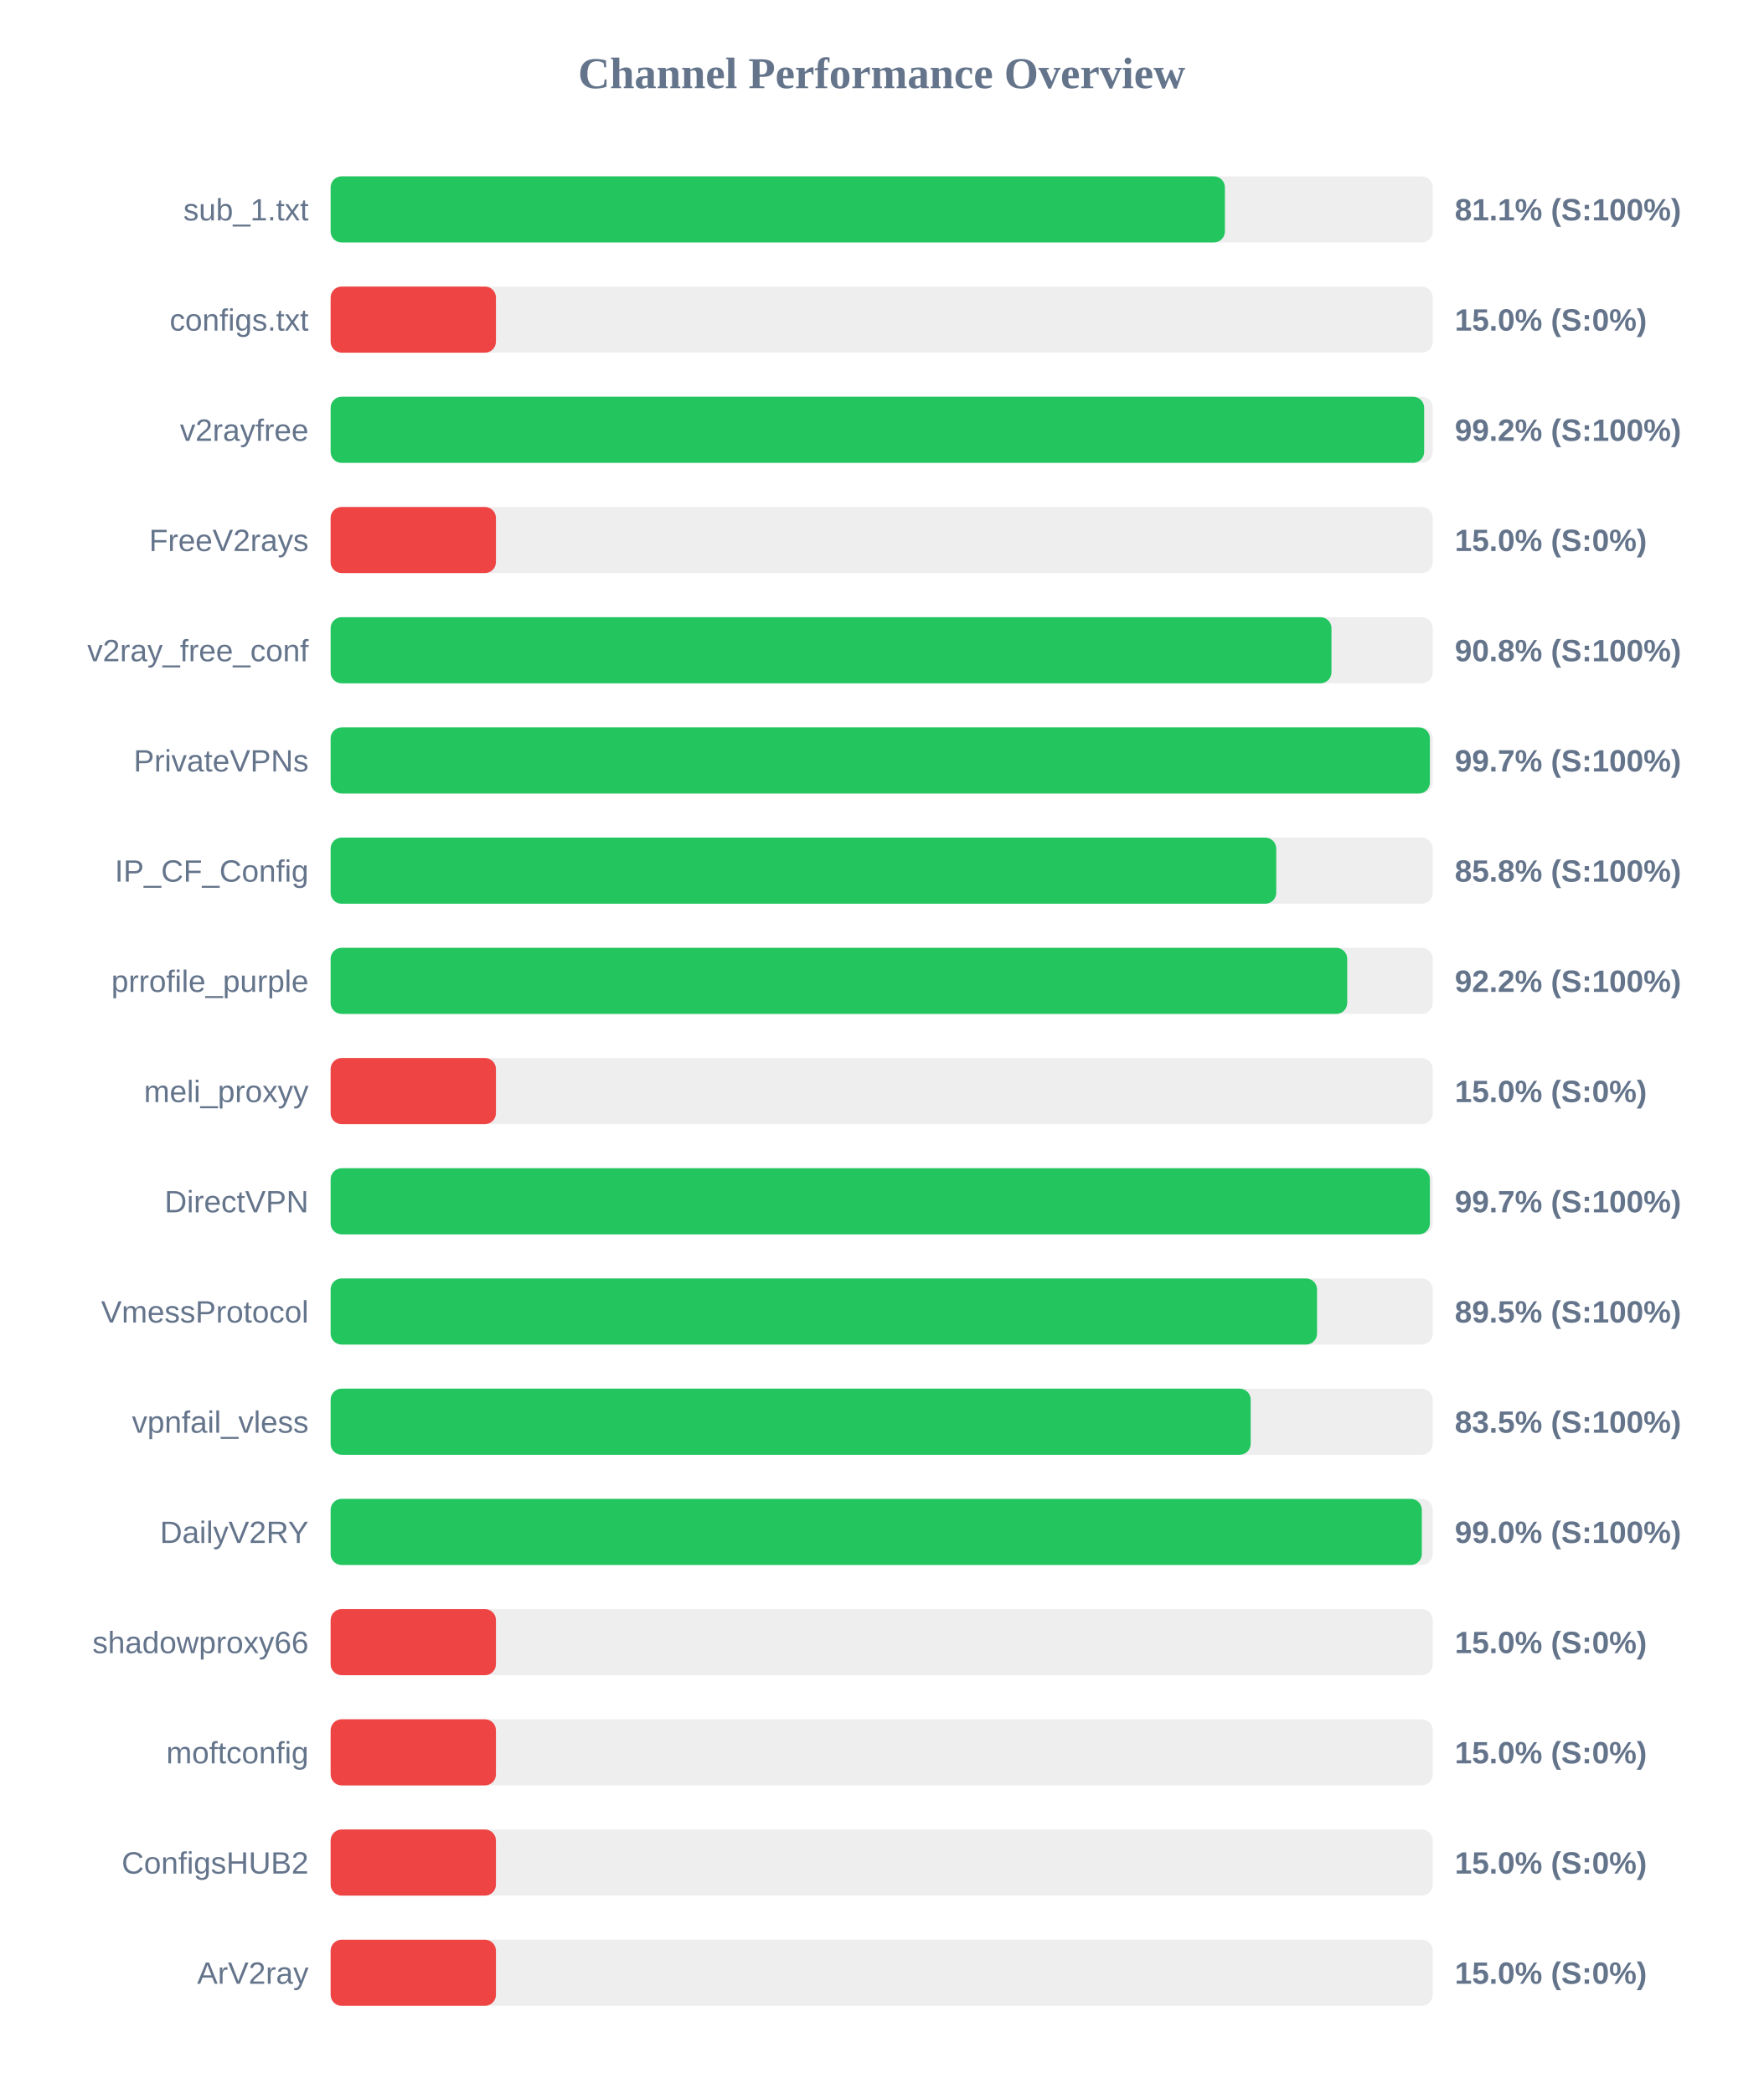
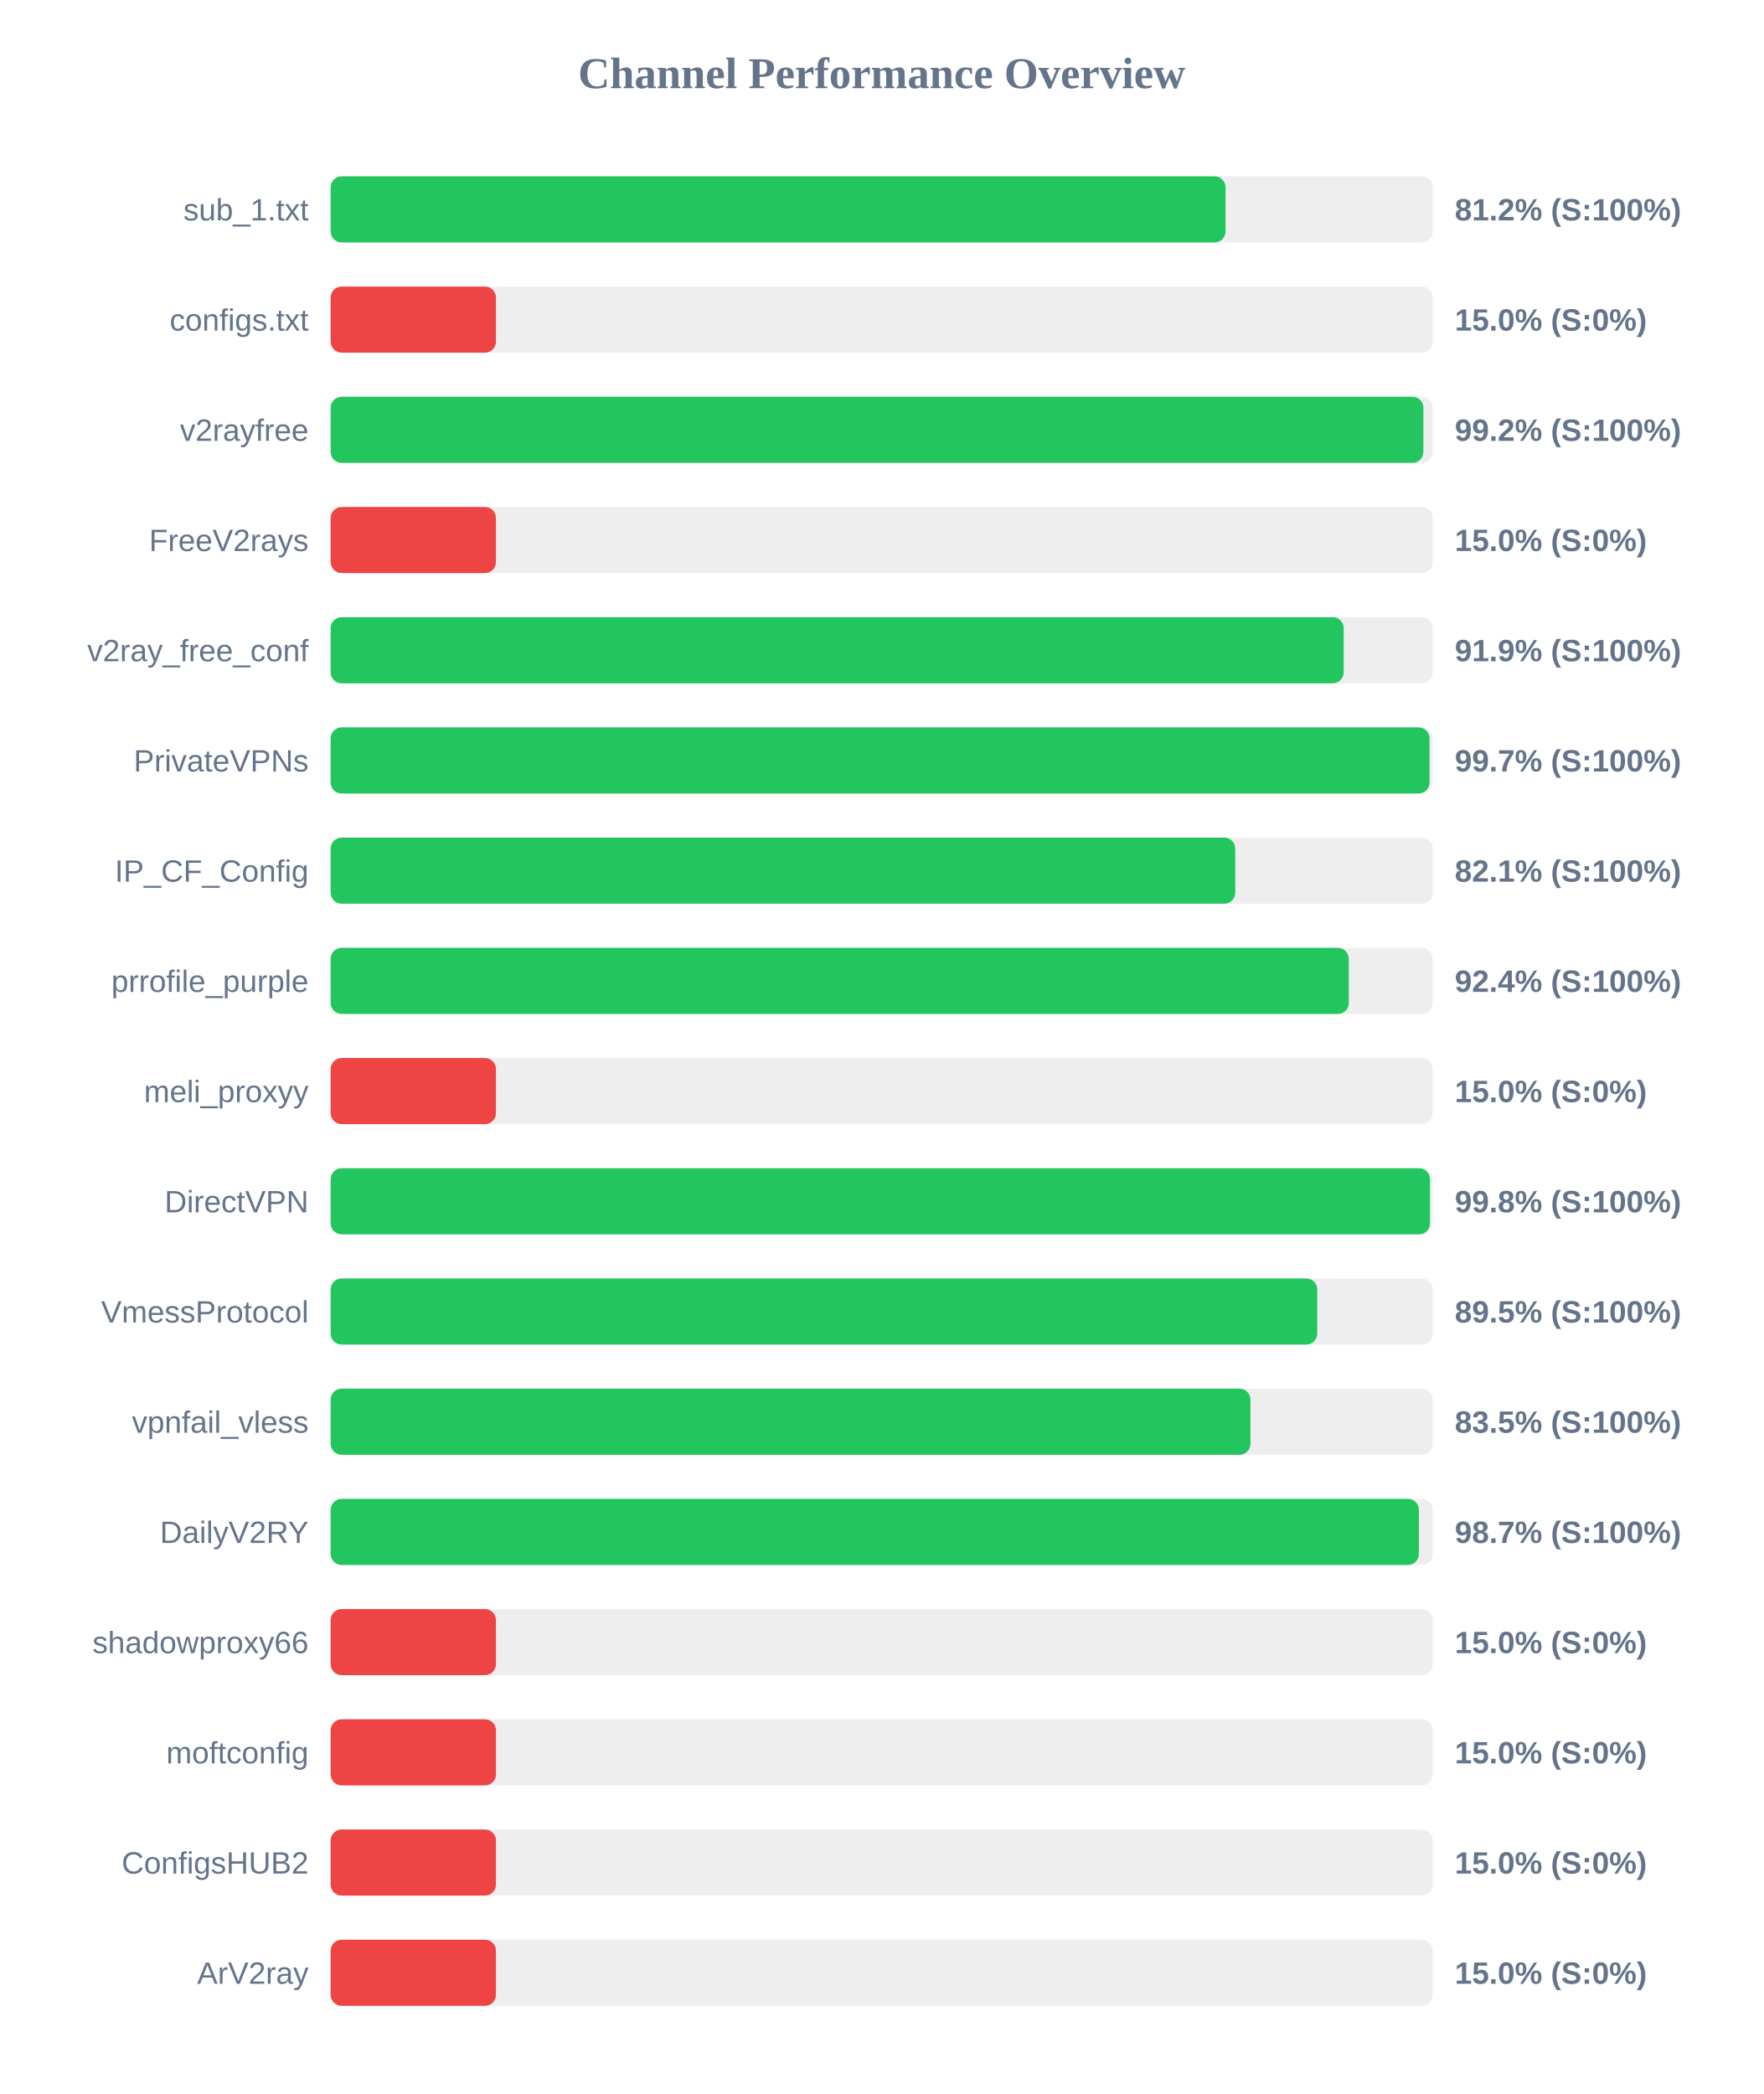
<svg xmlns="http://www.w3.org/2000/svg" width="800" height="950" version="1.1">
  <style>
        .row { font: 14px Arial; fill: #64748b; }
        .score { font: bold 14px Arial; fill: #64748b; }
    </style>
  <text x="400" y="40" text-anchor="middle" font-size="20px" font-weight="bold" fill="#64748b">Channel Performance Overview</text>
  <rect x="150" y="80" width="500" height="30" fill="#eee" rx="5" />
-   <rect x="150" y="80" width="405.7" height="30" fill="#22c55e" rx="5" />
+   <rect x="150" y="80" width="406.0" height="30" fill="#22c55e" rx="5" />
  <text x="140" y="100" text-anchor="end" class="row">sub_1.txt</text>
-   <text x="660" y="100" text-anchor="start" class="score">81.1% (S:100%)</text>
+   <text x="660" y="100" text-anchor="start" class="score">81.2% (S:100%)</text>
  <rect x="150" y="130" width="500" height="30" fill="#eee" rx="5" />
  <rect x="150" y="130" width="75.0" height="30" fill="#ef4444" rx="5" />
  <text x="140" y="150" text-anchor="end" class="row">configs.txt</text>
  <text x="660" y="150" text-anchor="start" class="score">15.0% (S:0%)</text>
  <rect x="150" y="180" width="500" height="30" fill="#eee" rx="5" />
-   <rect x="150" y="180" width="496.1" height="30" fill="#22c55e" rx="5" />
+   <rect x="150" y="180" width="495.75" height="30" fill="#22c55e" rx="5" />
  <text x="140" y="200" text-anchor="end" class="row">v2rayfree</text>
  <text x="660" y="200" text-anchor="start" class="score">99.2% (S:100%)</text>
  <rect x="150" y="230" width="500" height="30" fill="#eee" rx="5" />
  <rect x="150" y="230" width="75.0" height="30" fill="#ef4444" rx="5" />
  <text x="140" y="250" text-anchor="end" class="row">FreeV2rays</text>
  <text x="660" y="250" text-anchor="start" class="score">15.0% (S:0%)</text>
  <rect x="150" y="280" width="500" height="30" fill="#eee" rx="5" />
-   <rect x="150" y="280" width="454.05" height="30" fill="#22c55e" rx="5" />
+   <rect x="150" y="280" width="459.6" height="30" fill="#22c55e" rx="5" />
  <text x="140" y="300" text-anchor="end" class="row">v2ray_free_conf</text>
-   <text x="660" y="300" text-anchor="start" class="score">90.8% (S:100%)</text>
+   <text x="660" y="300" text-anchor="start" class="score">91.9% (S:100%)</text>
  <rect x="150" y="330" width="500" height="30" fill="#eee" rx="5" />
-   <rect x="150" y="330" width="498.7" height="30" fill="#22c55e" rx="5" />
+   <rect x="150" y="330" width="498.55" height="30" fill="#22c55e" rx="5" />
  <text x="140" y="350" text-anchor="end" class="row">PrivateVPNs</text>
  <text x="660" y="350" text-anchor="start" class="score">99.7% (S:100%)</text>
  <rect x="150" y="380" width="500" height="30" fill="#eee" rx="5" />
-   <rect x="150" y="380" width="429.0" height="30" fill="#22c55e" rx="5" />
+   <rect x="150" y="380" width="410.4" height="30" fill="#22c55e" rx="5" />
  <text x="140" y="400" text-anchor="end" class="row">IP_CF_Config</text>
-   <text x="660" y="400" text-anchor="start" class="score">85.8% (S:100%)</text>
+   <text x="660" y="400" text-anchor="start" class="score">82.1% (S:100%)</text>
  <rect x="150" y="430" width="500" height="30" fill="#eee" rx="5" />
-   <rect x="150" y="430" width="461.2" height="30" fill="#22c55e" rx="5" />
+   <rect x="150" y="430" width="461.9" height="30" fill="#22c55e" rx="5" />
  <text x="140" y="450" text-anchor="end" class="row">prrofile_purple</text>
-   <text x="660" y="450" text-anchor="start" class="score">92.2% (S:100%)</text>
+   <text x="660" y="450" text-anchor="start" class="score">92.4% (S:100%)</text>
  <rect x="150" y="480" width="500" height="30" fill="#eee" rx="5" />
  <rect x="150" y="480" width="75.0" height="30" fill="#ef4444" rx="5" />
  <text x="140" y="500" text-anchor="end" class="row">meli_proxyy</text>
  <text x="660" y="500" text-anchor="start" class="score">15.0% (S:0%)</text>
  <rect x="150" y="530" width="500" height="30" fill="#eee" rx="5" />
-   <rect x="150" y="530" width="498.7" height="30" fill="#22c55e" rx="5" />
+   <rect x="150" y="530" width="498.75" height="30" fill="#22c55e" rx="5" />
  <text x="140" y="550" text-anchor="end" class="row">DirectVPN</text>
-   <text x="660" y="550" text-anchor="start" class="score">99.7% (S:100%)</text>
+   <text x="660" y="550" text-anchor="start" class="score">99.8% (S:100%)</text>
  <rect x="150" y="580" width="500" height="30" fill="#eee" rx="5" />
-   <rect x="150" y="580" width="447.5" height="30" fill="#22c55e" rx="5" />
+   <rect x="150" y="580" width="447.6" height="30" fill="#22c55e" rx="5" />
  <text x="140" y="600" text-anchor="end" class="row">VmessProtocol</text>
  <text x="660" y="600" text-anchor="start" class="score">89.5% (S:100%)</text>
  <rect x="150" y="630" width="500" height="30" fill="#eee" rx="5" />
-   <rect x="150" y="630" width="417.4" height="30" fill="#22c55e" rx="5" />
+   <rect x="150" y="630" width="417.3" height="30" fill="#22c55e" rx="5" />
  <text x="140" y="650" text-anchor="end" class="row">vpnfail_vless</text>
  <text x="660" y="650" text-anchor="start" class="score">83.5% (S:100%)</text>
  <rect x="150" y="680" width="500" height="30" fill="#eee" rx="5" />
-   <rect x="150" y="680" width="495.05" height="30" fill="#22c55e" rx="5" />
+   <rect x="150" y="680" width="493.7" height="30" fill="#22c55e" rx="5" />
  <text x="140" y="700" text-anchor="end" class="row">DailyV2RY</text>
-   <text x="660" y="700" text-anchor="start" class="score">99.0% (S:100%)</text>
+   <text x="660" y="700" text-anchor="start" class="score">98.7% (S:100%)</text>
  <rect x="150" y="730" width="500" height="30" fill="#eee" rx="5" />
  <rect x="150" y="730" width="75.0" height="30" fill="#ef4444" rx="5" />
  <text x="140" y="750" text-anchor="end" class="row">shadowproxy66</text>
  <text x="660" y="750" text-anchor="start" class="score">15.0% (S:0%)</text>
  <rect x="150" y="780" width="500" height="30" fill="#eee" rx="5" />
  <rect x="150" y="780" width="75.0" height="30" fill="#ef4444" rx="5" />
  <text x="140" y="800" text-anchor="end" class="row">moftconfig</text>
  <text x="660" y="800" text-anchor="start" class="score">15.0% (S:0%)</text>
  <rect x="150" y="830" width="500" height="30" fill="#eee" rx="5" />
  <rect x="150" y="830" width="75.0" height="30" fill="#ef4444" rx="5" />
  <text x="140" y="850" text-anchor="end" class="row">ConfigsHUB2</text>
  <text x="660" y="850" text-anchor="start" class="score">15.0% (S:0%)</text>
  <rect x="150" y="880" width="500" height="30" fill="#eee" rx="5" />
  <rect x="150" y="880" width="75.0" height="30" fill="#ef4444" rx="5" />
  <text x="140" y="900" text-anchor="end" class="row">ArV2ray</text>
  <text x="660" y="900" text-anchor="start" class="score">15.0% (S:0%)</text>
</svg>
